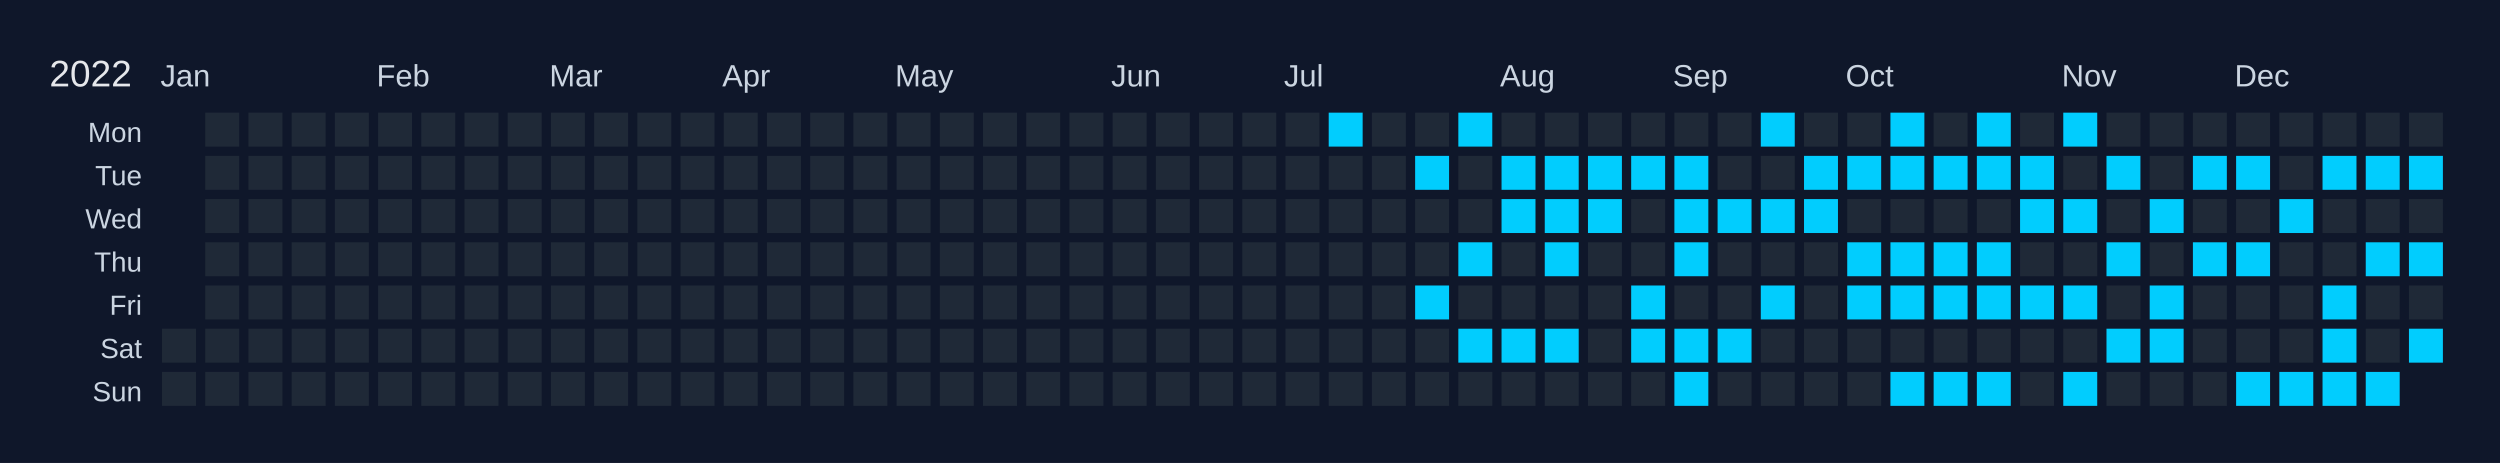
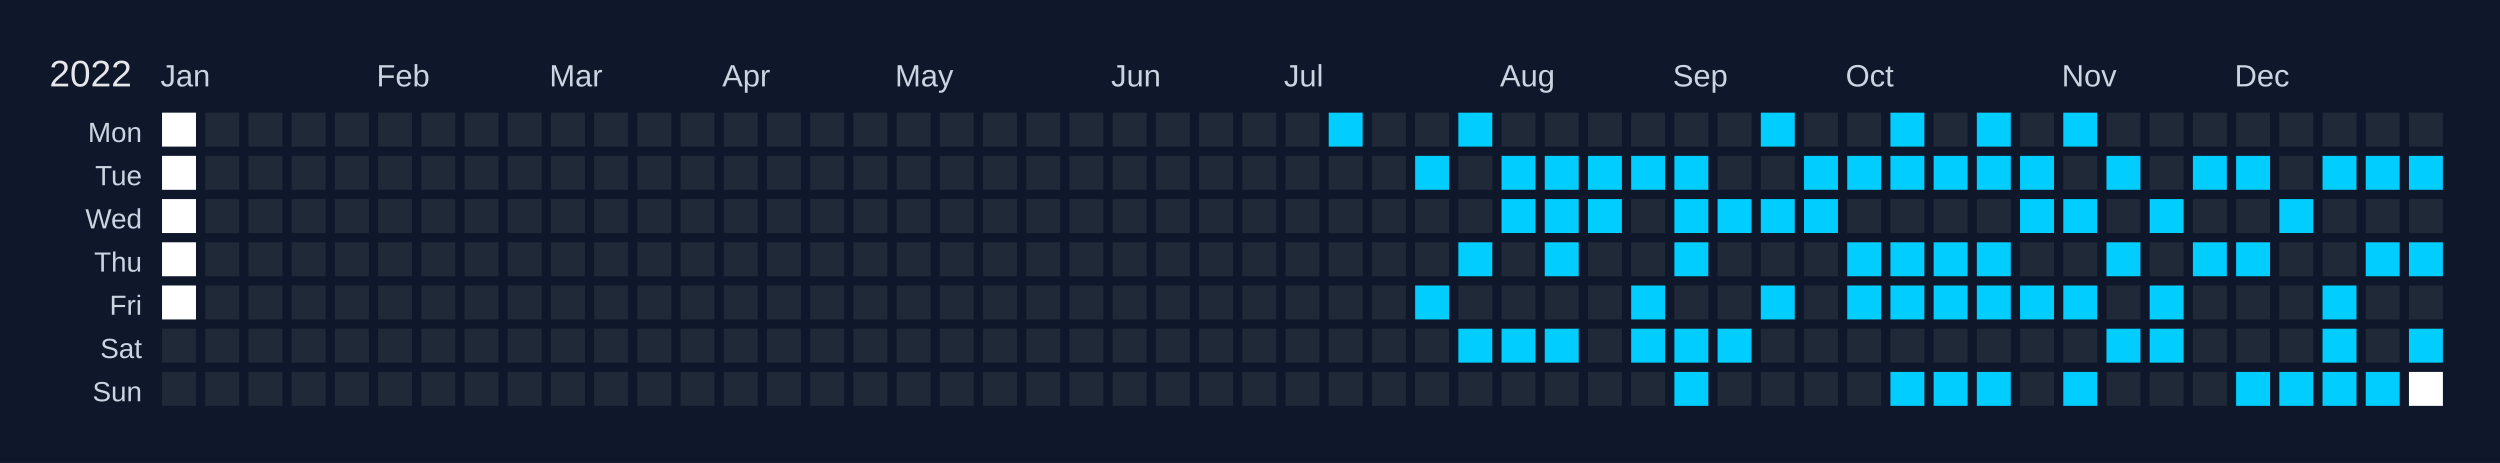
<svg xmlns="http://www.w3.org/2000/svg" width="810" height="150" viewBox="0 0 810 150">
  <rect width="810" height="150" fill="#0f172a" />
  <text x="16" y="28" font-size="12" fill="#e5e7eb" font-family="Arial, sans-serif">2022</text>
  <text x="52" y="28" font-size="10" fill="#cbd5e1" font-family="Arial, sans-serif">Jan</text>
  <text x="122" y="28" font-size="10" fill="#cbd5e1" font-family="Arial, sans-serif">Feb</text>
  <text x="178" y="28" font-size="10" fill="#cbd5e1" font-family="Arial, sans-serif">Mar</text>
  <text x="234" y="28" font-size="10" fill="#cbd5e1" font-family="Arial, sans-serif">Apr</text>
  <text x="290" y="28" font-size="10" fill="#cbd5e1" font-family="Arial, sans-serif">May</text>
  <text x="360" y="28" font-size="10" fill="#cbd5e1" font-family="Arial, sans-serif">Jun</text>
  <text x="416" y="28" font-size="10" fill="#cbd5e1" font-family="Arial, sans-serif">Jul</text>
  <text x="486" y="28" font-size="10" fill="#cbd5e1" font-family="Arial, sans-serif">Aug</text>
  <text x="542" y="28" font-size="10" fill="#cbd5e1" font-family="Arial, sans-serif">Sep</text>
  <text x="598" y="28" font-size="10" fill="#cbd5e1" font-family="Arial, sans-serif">Oct</text>
  <text x="668" y="28" font-size="10" fill="#cbd5e1" font-family="Arial, sans-serif">Nov</text>
  <text x="724" y="28" font-size="10" fill="#cbd5e1" font-family="Arial, sans-serif">Dec</text>
  <text x="46" y="46" font-size="9" fill="#cbd5e1" font-family="Arial, sans-serif" text-anchor="end">Mon</text>
  <text x="46" y="60" font-size="9" fill="#cbd5e1" font-family="Arial, sans-serif" text-anchor="end">Tue</text>
  <text x="46" y="74" font-size="9" fill="#cbd5e1" font-family="Arial, sans-serif" text-anchor="end">Wed</text>
  <text x="46" y="88" font-size="9" fill="#cbd5e1" font-family="Arial, sans-serif" text-anchor="end">Thu</text>
  <text x="46" y="102" font-size="9" fill="#cbd5e1" font-family="Arial, sans-serif" text-anchor="end">Fri</text>
  <text x="46" y="116" font-size="9" fill="#cbd5e1" font-family="Arial, sans-serif" text-anchor="end">Sat</text>
  <text x="46" y="130" font-size="9" fill="#cbd5e1" font-family="Arial, sans-serif" text-anchor="end">Sun</text>
  <g transform="translate(52,36)">
-     <rect x="0" y="0" width="12" height="12" fill="#0f172a" stroke="#0f172a" stroke-width="1" />
-     <rect x="0" y="14" width="12" height="12" fill="#0f172a" stroke="#0f172a" stroke-width="1" />
-     <rect x="0" y="28" width="12" height="12" fill="#0f172a" stroke="#0f172a" stroke-width="1" />
-     <rect x="0" y="42" width="12" height="12" fill="#0f172a" stroke="#0f172a" stroke-width="1" />
-     <rect x="0" y="56" width="12" height="12" fill="#0f172a" stroke="#0f172a" stroke-width="1" />
+     <rect x="0" y="0" width="12" height="12" fill="#ffffff" stroke="#0f172a" stroke-width="1" />
+     <rect x="0" y="14" width="12" height="12" fill="#ffffff" stroke="#0f172a" stroke-width="1" />
+     <rect x="0" y="28" width="12" height="12" fill="#ffffff" stroke="#0f172a" stroke-width="1" />
+     <rect x="0" y="42" width="12" height="12" fill="#ffffff" stroke="#0f172a" stroke-width="1" />
+     <rect x="0" y="56" width="12" height="12" fill="#ffffff" stroke="#0f172a" stroke-width="1" />
    <rect x="0" y="70" width="12" height="12" fill="#1f2937" stroke="#0f172a" stroke-width="1" data-date="2022-01-01" />
    <rect x="0" y="84" width="12" height="12" fill="#1f2937" stroke="#0f172a" stroke-width="1" data-date="2022-01-02" />
    <rect x="14" y="0" width="12" height="12" fill="#1f2937" stroke="#0f172a" stroke-width="1" data-date="2022-01-03" />
    <rect x="14" y="14" width="12" height="12" fill="#1f2937" stroke="#0f172a" stroke-width="1" data-date="2022-01-04" />
    <rect x="14" y="28" width="12" height="12" fill="#1f2937" stroke="#0f172a" stroke-width="1" data-date="2022-01-05" />
    <rect x="14" y="42" width="12" height="12" fill="#1f2937" stroke="#0f172a" stroke-width="1" data-date="2022-01-06" />
    <rect x="14" y="56" width="12" height="12" fill="#1f2937" stroke="#0f172a" stroke-width="1" data-date="2022-01-07" />
    <rect x="14" y="70" width="12" height="12" fill="#1f2937" stroke="#0f172a" stroke-width="1" data-date="2022-01-08" />
    <rect x="14" y="84" width="12" height="12" fill="#1f2937" stroke="#0f172a" stroke-width="1" data-date="2022-01-09" />
    <rect x="28" y="0" width="12" height="12" fill="#1f2937" stroke="#0f172a" stroke-width="1" data-date="2022-01-10" />
    <rect x="28" y="14" width="12" height="12" fill="#1f2937" stroke="#0f172a" stroke-width="1" data-date="2022-01-11" />
    <rect x="28" y="28" width="12" height="12" fill="#1f2937" stroke="#0f172a" stroke-width="1" data-date="2022-01-12" />
    <rect x="28" y="42" width="12" height="12" fill="#1f2937" stroke="#0f172a" stroke-width="1" data-date="2022-01-13" />
    <rect x="28" y="56" width="12" height="12" fill="#1f2937" stroke="#0f172a" stroke-width="1" data-date="2022-01-14" />
    <rect x="28" y="70" width="12" height="12" fill="#1f2937" stroke="#0f172a" stroke-width="1" data-date="2022-01-15" />
    <rect x="28" y="84" width="12" height="12" fill="#1f2937" stroke="#0f172a" stroke-width="1" data-date="2022-01-16" />
    <rect x="42" y="0" width="12" height="12" fill="#1f2937" stroke="#0f172a" stroke-width="1" data-date="2022-01-17" />
    <rect x="42" y="14" width="12" height="12" fill="#1f2937" stroke="#0f172a" stroke-width="1" data-date="2022-01-18" />
    <rect x="42" y="28" width="12" height="12" fill="#1f2937" stroke="#0f172a" stroke-width="1" data-date="2022-01-19" />
    <rect x="42" y="42" width="12" height="12" fill="#1f2937" stroke="#0f172a" stroke-width="1" data-date="2022-01-20" />
    <rect x="42" y="56" width="12" height="12" fill="#1f2937" stroke="#0f172a" stroke-width="1" data-date="2022-01-21" />
    <rect x="42" y="70" width="12" height="12" fill="#1f2937" stroke="#0f172a" stroke-width="1" data-date="2022-01-22" />
    <rect x="42" y="84" width="12" height="12" fill="#1f2937" stroke="#0f172a" stroke-width="1" data-date="2022-01-23" />
    <rect x="56" y="0" width="12" height="12" fill="#1f2937" stroke="#0f172a" stroke-width="1" data-date="2022-01-24" />
    <rect x="56" y="14" width="12" height="12" fill="#1f2937" stroke="#0f172a" stroke-width="1" data-date="2022-01-25" />
    <rect x="56" y="28" width="12" height="12" fill="#1f2937" stroke="#0f172a" stroke-width="1" data-date="2022-01-26" />
    <rect x="56" y="42" width="12" height="12" fill="#1f2937" stroke="#0f172a" stroke-width="1" data-date="2022-01-27" />
    <rect x="56" y="56" width="12" height="12" fill="#1f2937" stroke="#0f172a" stroke-width="1" data-date="2022-01-28" />
    <rect x="56" y="70" width="12" height="12" fill="#1f2937" stroke="#0f172a" stroke-width="1" data-date="2022-01-29" />
    <rect x="56" y="84" width="12" height="12" fill="#1f2937" stroke="#0f172a" stroke-width="1" data-date="2022-01-30" />
    <rect x="70" y="0" width="12" height="12" fill="#1f2937" stroke="#0f172a" stroke-width="1" data-date="2022-01-31" />
    <rect x="70" y="14" width="12" height="12" fill="#1f2937" stroke="#0f172a" stroke-width="1" data-date="2022-02-01" />
    <rect x="70" y="28" width="12" height="12" fill="#1f2937" stroke="#0f172a" stroke-width="1" data-date="2022-02-02" />
    <rect x="70" y="42" width="12" height="12" fill="#1f2937" stroke="#0f172a" stroke-width="1" data-date="2022-02-03" />
    <rect x="70" y="56" width="12" height="12" fill="#1f2937" stroke="#0f172a" stroke-width="1" data-date="2022-02-04" />
    <rect x="70" y="70" width="12" height="12" fill="#1f2937" stroke="#0f172a" stroke-width="1" data-date="2022-02-05" />
    <rect x="70" y="84" width="12" height="12" fill="#1f2937" stroke="#0f172a" stroke-width="1" data-date="2022-02-06" />
    <rect x="84" y="0" width="12" height="12" fill="#1f2937" stroke="#0f172a" stroke-width="1" data-date="2022-02-07" />
    <rect x="84" y="14" width="12" height="12" fill="#1f2937" stroke="#0f172a" stroke-width="1" data-date="2022-02-08" />
    <rect x="84" y="28" width="12" height="12" fill="#1f2937" stroke="#0f172a" stroke-width="1" data-date="2022-02-09" />
    <rect x="84" y="42" width="12" height="12" fill="#1f2937" stroke="#0f172a" stroke-width="1" data-date="2022-02-10" />
    <rect x="84" y="56" width="12" height="12" fill="#1f2937" stroke="#0f172a" stroke-width="1" data-date="2022-02-11" />
    <rect x="84" y="70" width="12" height="12" fill="#1f2937" stroke="#0f172a" stroke-width="1" data-date="2022-02-12" />
    <rect x="84" y="84" width="12" height="12" fill="#1f2937" stroke="#0f172a" stroke-width="1" data-date="2022-02-13" />
    <rect x="98" y="0" width="12" height="12" fill="#1f2937" stroke="#0f172a" stroke-width="1" data-date="2022-02-14" />
    <rect x="98" y="14" width="12" height="12" fill="#1f2937" stroke="#0f172a" stroke-width="1" data-date="2022-02-15" />
    <rect x="98" y="28" width="12" height="12" fill="#1f2937" stroke="#0f172a" stroke-width="1" data-date="2022-02-16" />
    <rect x="98" y="42" width="12" height="12" fill="#1f2937" stroke="#0f172a" stroke-width="1" data-date="2022-02-17" />
    <rect x="98" y="56" width="12" height="12" fill="#1f2937" stroke="#0f172a" stroke-width="1" data-date="2022-02-18" />
    <rect x="98" y="70" width="12" height="12" fill="#1f2937" stroke="#0f172a" stroke-width="1" data-date="2022-02-19" />
    <rect x="98" y="84" width="12" height="12" fill="#1f2937" stroke="#0f172a" stroke-width="1" data-date="2022-02-20" />
    <rect x="112" y="0" width="12" height="12" fill="#1f2937" stroke="#0f172a" stroke-width="1" data-date="2022-02-21" />
    <rect x="112" y="14" width="12" height="12" fill="#1f2937" stroke="#0f172a" stroke-width="1" data-date="2022-02-22" />
    <rect x="112" y="28" width="12" height="12" fill="#1f2937" stroke="#0f172a" stroke-width="1" data-date="2022-02-23" />
    <rect x="112" y="42" width="12" height="12" fill="#1f2937" stroke="#0f172a" stroke-width="1" data-date="2022-02-24" />
    <rect x="112" y="56" width="12" height="12" fill="#1f2937" stroke="#0f172a" stroke-width="1" data-date="2022-02-25" />
    <rect x="112" y="70" width="12" height="12" fill="#1f2937" stroke="#0f172a" stroke-width="1" data-date="2022-02-26" />
    <rect x="112" y="84" width="12" height="12" fill="#1f2937" stroke="#0f172a" stroke-width="1" data-date="2022-02-27" />
    <rect x="126" y="0" width="12" height="12" fill="#1f2937" stroke="#0f172a" stroke-width="1" data-date="2022-02-28" />
    <rect x="126" y="14" width="12" height="12" fill="#1f2937" stroke="#0f172a" stroke-width="1" data-date="2022-03-01" />
    <rect x="126" y="28" width="12" height="12" fill="#1f2937" stroke="#0f172a" stroke-width="1" data-date="2022-03-02" />
    <rect x="126" y="42" width="12" height="12" fill="#1f2937" stroke="#0f172a" stroke-width="1" data-date="2022-03-03" />
    <rect x="126" y="56" width="12" height="12" fill="#1f2937" stroke="#0f172a" stroke-width="1" data-date="2022-03-04" />
    <rect x="126" y="70" width="12" height="12" fill="#1f2937" stroke="#0f172a" stroke-width="1" data-date="2022-03-05" />
    <rect x="126" y="84" width="12" height="12" fill="#1f2937" stroke="#0f172a" stroke-width="1" data-date="2022-03-06" />
    <rect x="140" y="0" width="12" height="12" fill="#1f2937" stroke="#0f172a" stroke-width="1" data-date="2022-03-07" />
    <rect x="140" y="14" width="12" height="12" fill="#1f2937" stroke="#0f172a" stroke-width="1" data-date="2022-03-08" />
    <rect x="140" y="28" width="12" height="12" fill="#1f2937" stroke="#0f172a" stroke-width="1" data-date="2022-03-09" />
    <rect x="140" y="42" width="12" height="12" fill="#1f2937" stroke="#0f172a" stroke-width="1" data-date="2022-03-10" />
    <rect x="140" y="56" width="12" height="12" fill="#1f2937" stroke="#0f172a" stroke-width="1" data-date="2022-03-11" />
    <rect x="140" y="70" width="12" height="12" fill="#1f2937" stroke="#0f172a" stroke-width="1" data-date="2022-03-12" />
    <rect x="140" y="84" width="12" height="12" fill="#1f2937" stroke="#0f172a" stroke-width="1" data-date="2022-03-13" />
    <rect x="154" y="0" width="12" height="12" fill="#1f2937" stroke="#0f172a" stroke-width="1" data-date="2022-03-14" />
    <rect x="154" y="14" width="12" height="12" fill="#1f2937" stroke="#0f172a" stroke-width="1" data-date="2022-03-15" />
    <rect x="154" y="28" width="12" height="12" fill="#1f2937" stroke="#0f172a" stroke-width="1" data-date="2022-03-16" />
    <rect x="154" y="42" width="12" height="12" fill="#1f2937" stroke="#0f172a" stroke-width="1" data-date="2022-03-17" />
    <rect x="154" y="56" width="12" height="12" fill="#1f2937" stroke="#0f172a" stroke-width="1" data-date="2022-03-18" />
    <rect x="154" y="70" width="12" height="12" fill="#1f2937" stroke="#0f172a" stroke-width="1" data-date="2022-03-19" />
    <rect x="154" y="84" width="12" height="12" fill="#1f2937" stroke="#0f172a" stroke-width="1" data-date="2022-03-20" />
    <rect x="168" y="0" width="12" height="12" fill="#1f2937" stroke="#0f172a" stroke-width="1" data-date="2022-03-21" />
    <rect x="168" y="14" width="12" height="12" fill="#1f2937" stroke="#0f172a" stroke-width="1" data-date="2022-03-22" />
    <rect x="168" y="28" width="12" height="12" fill="#1f2937" stroke="#0f172a" stroke-width="1" data-date="2022-03-23" />
    <rect x="168" y="42" width="12" height="12" fill="#1f2937" stroke="#0f172a" stroke-width="1" data-date="2022-03-24" />
    <rect x="168" y="56" width="12" height="12" fill="#1f2937" stroke="#0f172a" stroke-width="1" data-date="2022-03-25" />
    <rect x="168" y="70" width="12" height="12" fill="#1f2937" stroke="#0f172a" stroke-width="1" data-date="2022-03-26" />
    <rect x="168" y="84" width="12" height="12" fill="#1f2937" stroke="#0f172a" stroke-width="1" data-date="2022-03-27" />
    <rect x="182" y="0" width="12" height="12" fill="#1f2937" stroke="#0f172a" stroke-width="1" data-date="2022-03-28" />
    <rect x="182" y="14" width="12" height="12" fill="#1f2937" stroke="#0f172a" stroke-width="1" data-date="2022-03-29" />
    <rect x="182" y="28" width="12" height="12" fill="#1f2937" stroke="#0f172a" stroke-width="1" data-date="2022-03-30" />
    <rect x="182" y="42" width="12" height="12" fill="#1f2937" stroke="#0f172a" stroke-width="1" data-date="2022-03-31" />
    <rect x="182" y="56" width="12" height="12" fill="#1f2937" stroke="#0f172a" stroke-width="1" data-date="2022-04-01" />
    <rect x="182" y="70" width="12" height="12" fill="#1f2937" stroke="#0f172a" stroke-width="1" data-date="2022-04-02" />
    <rect x="182" y="84" width="12" height="12" fill="#1f2937" stroke="#0f172a" stroke-width="1" data-date="2022-04-03" />
    <rect x="196" y="0" width="12" height="12" fill="#1f2937" stroke="#0f172a" stroke-width="1" data-date="2022-04-04" />
    <rect x="196" y="14" width="12" height="12" fill="#1f2937" stroke="#0f172a" stroke-width="1" data-date="2022-04-05" />
    <rect x="196" y="28" width="12" height="12" fill="#1f2937" stroke="#0f172a" stroke-width="1" data-date="2022-04-06" />
    <rect x="196" y="42" width="12" height="12" fill="#1f2937" stroke="#0f172a" stroke-width="1" data-date="2022-04-07" />
    <rect x="196" y="56" width="12" height="12" fill="#1f2937" stroke="#0f172a" stroke-width="1" data-date="2022-04-08" />
    <rect x="196" y="70" width="12" height="12" fill="#1f2937" stroke="#0f172a" stroke-width="1" data-date="2022-04-09" />
    <rect x="196" y="84" width="12" height="12" fill="#1f2937" stroke="#0f172a" stroke-width="1" data-date="2022-04-10" />
    <rect x="210" y="0" width="12" height="12" fill="#1f2937" stroke="#0f172a" stroke-width="1" data-date="2022-04-11" />
    <rect x="210" y="14" width="12" height="12" fill="#1f2937" stroke="#0f172a" stroke-width="1" data-date="2022-04-12" />
    <rect x="210" y="28" width="12" height="12" fill="#1f2937" stroke="#0f172a" stroke-width="1" data-date="2022-04-13" />
    <rect x="210" y="42" width="12" height="12" fill="#1f2937" stroke="#0f172a" stroke-width="1" data-date="2022-04-14" />
    <rect x="210" y="56" width="12" height="12" fill="#1f2937" stroke="#0f172a" stroke-width="1" data-date="2022-04-15" />
    <rect x="210" y="70" width="12" height="12" fill="#1f2937" stroke="#0f172a" stroke-width="1" data-date="2022-04-16" />
    <rect x="210" y="84" width="12" height="12" fill="#1f2937" stroke="#0f172a" stroke-width="1" data-date="2022-04-17" />
    <rect x="224" y="0" width="12" height="12" fill="#1f2937" stroke="#0f172a" stroke-width="1" data-date="2022-04-18" />
    <rect x="224" y="14" width="12" height="12" fill="#1f2937" stroke="#0f172a" stroke-width="1" data-date="2022-04-19" />
    <rect x="224" y="28" width="12" height="12" fill="#1f2937" stroke="#0f172a" stroke-width="1" data-date="2022-04-20" />
    <rect x="224" y="42" width="12" height="12" fill="#1f2937" stroke="#0f172a" stroke-width="1" data-date="2022-04-21" />
    <rect x="224" y="56" width="12" height="12" fill="#1f2937" stroke="#0f172a" stroke-width="1" data-date="2022-04-22" />
    <rect x="224" y="70" width="12" height="12" fill="#1f2937" stroke="#0f172a" stroke-width="1" data-date="2022-04-23" />
    <rect x="224" y="84" width="12" height="12" fill="#1f2937" stroke="#0f172a" stroke-width="1" data-date="2022-04-24" />
    <rect x="238" y="0" width="12" height="12" fill="#1f2937" stroke="#0f172a" stroke-width="1" data-date="2022-04-25" />
    <rect x="238" y="14" width="12" height="12" fill="#1f2937" stroke="#0f172a" stroke-width="1" data-date="2022-04-26" />
    <rect x="238" y="28" width="12" height="12" fill="#1f2937" stroke="#0f172a" stroke-width="1" data-date="2022-04-27" />
    <rect x="238" y="42" width="12" height="12" fill="#1f2937" stroke="#0f172a" stroke-width="1" data-date="2022-04-28" />
    <rect x="238" y="56" width="12" height="12" fill="#1f2937" stroke="#0f172a" stroke-width="1" data-date="2022-04-29" />
    <rect x="238" y="70" width="12" height="12" fill="#1f2937" stroke="#0f172a" stroke-width="1" data-date="2022-04-30" />
    <rect x="238" y="84" width="12" height="12" fill="#1f2937" stroke="#0f172a" stroke-width="1" data-date="2022-05-01" />
    <rect x="252" y="0" width="12" height="12" fill="#1f2937" stroke="#0f172a" stroke-width="1" data-date="2022-05-02" />
    <rect x="252" y="14" width="12" height="12" fill="#1f2937" stroke="#0f172a" stroke-width="1" data-date="2022-05-03" />
    <rect x="252" y="28" width="12" height="12" fill="#1f2937" stroke="#0f172a" stroke-width="1" data-date="2022-05-04" />
    <rect x="252" y="42" width="12" height="12" fill="#1f2937" stroke="#0f172a" stroke-width="1" data-date="2022-05-05" />
    <rect x="252" y="56" width="12" height="12" fill="#1f2937" stroke="#0f172a" stroke-width="1" data-date="2022-05-06" />
    <rect x="252" y="70" width="12" height="12" fill="#1f2937" stroke="#0f172a" stroke-width="1" data-date="2022-05-07" />
    <rect x="252" y="84" width="12" height="12" fill="#1f2937" stroke="#0f172a" stroke-width="1" data-date="2022-05-08" />
    <rect x="266" y="0" width="12" height="12" fill="#1f2937" stroke="#0f172a" stroke-width="1" data-date="2022-05-09" />
    <rect x="266" y="14" width="12" height="12" fill="#1f2937" stroke="#0f172a" stroke-width="1" data-date="2022-05-10" />
    <rect x="266" y="28" width="12" height="12" fill="#1f2937" stroke="#0f172a" stroke-width="1" data-date="2022-05-11" />
    <rect x="266" y="42" width="12" height="12" fill="#1f2937" stroke="#0f172a" stroke-width="1" data-date="2022-05-12" />
    <rect x="266" y="56" width="12" height="12" fill="#1f2937" stroke="#0f172a" stroke-width="1" data-date="2022-05-13" />
    <rect x="266" y="70" width="12" height="12" fill="#1f2937" stroke="#0f172a" stroke-width="1" data-date="2022-05-14" />
    <rect x="266" y="84" width="12" height="12" fill="#1f2937" stroke="#0f172a" stroke-width="1" data-date="2022-05-15" />
    <rect x="280" y="0" width="12" height="12" fill="#1f2937" stroke="#0f172a" stroke-width="1" data-date="2022-05-16" />
    <rect x="280" y="14" width="12" height="12" fill="#1f2937" stroke="#0f172a" stroke-width="1" data-date="2022-05-17" />
    <rect x="280" y="28" width="12" height="12" fill="#1f2937" stroke="#0f172a" stroke-width="1" data-date="2022-05-18" />
    <rect x="280" y="42" width="12" height="12" fill="#1f2937" stroke="#0f172a" stroke-width="1" data-date="2022-05-19" />
    <rect x="280" y="56" width="12" height="12" fill="#1f2937" stroke="#0f172a" stroke-width="1" data-date="2022-05-20" />
    <rect x="280" y="70" width="12" height="12" fill="#1f2937" stroke="#0f172a" stroke-width="1" data-date="2022-05-21" />
    <rect x="280" y="84" width="12" height="12" fill="#1f2937" stroke="#0f172a" stroke-width="1" data-date="2022-05-22" />
    <rect x="294" y="0" width="12" height="12" fill="#1f2937" stroke="#0f172a" stroke-width="1" data-date="2022-05-23" />
    <rect x="294" y="14" width="12" height="12" fill="#1f2937" stroke="#0f172a" stroke-width="1" data-date="2022-05-24" />
    <rect x="294" y="28" width="12" height="12" fill="#1f2937" stroke="#0f172a" stroke-width="1" data-date="2022-05-25" />
    <rect x="294" y="42" width="12" height="12" fill="#1f2937" stroke="#0f172a" stroke-width="1" data-date="2022-05-26" />
    <rect x="294" y="56" width="12" height="12" fill="#1f2937" stroke="#0f172a" stroke-width="1" data-date="2022-05-27" />
    <rect x="294" y="70" width="12" height="12" fill="#1f2937" stroke="#0f172a" stroke-width="1" data-date="2022-05-28" />
    <rect x="294" y="84" width="12" height="12" fill="#1f2937" stroke="#0f172a" stroke-width="1" data-date="2022-05-29" />
    <rect x="308" y="0" width="12" height="12" fill="#1f2937" stroke="#0f172a" stroke-width="1" data-date="2022-05-30" />
    <rect x="308" y="14" width="12" height="12" fill="#1f2937" stroke="#0f172a" stroke-width="1" data-date="2022-05-31" />
    <rect x="308" y="28" width="12" height="12" fill="#1f2937" stroke="#0f172a" stroke-width="1" data-date="2022-06-01" />
    <rect x="308" y="42" width="12" height="12" fill="#1f2937" stroke="#0f172a" stroke-width="1" data-date="2022-06-02" />
    <rect x="308" y="56" width="12" height="12" fill="#1f2937" stroke="#0f172a" stroke-width="1" data-date="2022-06-03" />
    <rect x="308" y="70" width="12" height="12" fill="#1f2937" stroke="#0f172a" stroke-width="1" data-date="2022-06-04" />
    <rect x="308" y="84" width="12" height="12" fill="#1f2937" stroke="#0f172a" stroke-width="1" data-date="2022-06-05" />
    <rect x="322" y="0" width="12" height="12" fill="#1f2937" stroke="#0f172a" stroke-width="1" data-date="2022-06-06" />
    <rect x="322" y="14" width="12" height="12" fill="#1f2937" stroke="#0f172a" stroke-width="1" data-date="2022-06-07" />
    <rect x="322" y="28" width="12" height="12" fill="#1f2937" stroke="#0f172a" stroke-width="1" data-date="2022-06-08" />
    <rect x="322" y="42" width="12" height="12" fill="#1f2937" stroke="#0f172a" stroke-width="1" data-date="2022-06-09" />
    <rect x="322" y="56" width="12" height="12" fill="#1f2937" stroke="#0f172a" stroke-width="1" data-date="2022-06-10" />
    <rect x="322" y="70" width="12" height="12" fill="#1f2937" stroke="#0f172a" stroke-width="1" data-date="2022-06-11" />
    <rect x="322" y="84" width="12" height="12" fill="#1f2937" stroke="#0f172a" stroke-width="1" data-date="2022-06-12" />
    <rect x="336" y="0" width="12" height="12" fill="#1f2937" stroke="#0f172a" stroke-width="1" data-date="2022-06-13" />
    <rect x="336" y="14" width="12" height="12" fill="#1f2937" stroke="#0f172a" stroke-width="1" data-date="2022-06-14" />
    <rect x="336" y="28" width="12" height="12" fill="#1f2937" stroke="#0f172a" stroke-width="1" data-date="2022-06-15" />
    <rect x="336" y="42" width="12" height="12" fill="#1f2937" stroke="#0f172a" stroke-width="1" data-date="2022-06-16" />
    <rect x="336" y="56" width="12" height="12" fill="#1f2937" stroke="#0f172a" stroke-width="1" data-date="2022-06-17" />
    <rect x="336" y="70" width="12" height="12" fill="#1f2937" stroke="#0f172a" stroke-width="1" data-date="2022-06-18" />
    <rect x="336" y="84" width="12" height="12" fill="#1f2937" stroke="#0f172a" stroke-width="1" data-date="2022-06-19" />
    <rect x="350" y="0" width="12" height="12" fill="#1f2937" stroke="#0f172a" stroke-width="1" data-date="2022-06-20" />
    <rect x="350" y="14" width="12" height="12" fill="#1f2937" stroke="#0f172a" stroke-width="1" data-date="2022-06-21" />
    <rect x="350" y="28" width="12" height="12" fill="#1f2937" stroke="#0f172a" stroke-width="1" data-date="2022-06-22" />
    <rect x="350" y="42" width="12" height="12" fill="#1f2937" stroke="#0f172a" stroke-width="1" data-date="2022-06-23" />
    <rect x="350" y="56" width="12" height="12" fill="#1f2937" stroke="#0f172a" stroke-width="1" data-date="2022-06-24" />
    <rect x="350" y="70" width="12" height="12" fill="#1f2937" stroke="#0f172a" stroke-width="1" data-date="2022-06-25" />
    <rect x="350" y="84" width="12" height="12" fill="#1f2937" stroke="#0f172a" stroke-width="1" data-date="2022-06-26" />
    <rect x="364" y="0" width="12" height="12" fill="#1f2937" stroke="#0f172a" stroke-width="1" data-date="2022-06-27" />
    <rect x="364" y="14" width="12" height="12" fill="#1f2937" stroke="#0f172a" stroke-width="1" data-date="2022-06-28" />
    <rect x="364" y="28" width="12" height="12" fill="#1f2937" stroke="#0f172a" stroke-width="1" data-date="2022-06-29" />
    <rect x="364" y="42" width="12" height="12" fill="#1f2937" stroke="#0f172a" stroke-width="1" data-date="2022-06-30" />
    <rect x="364" y="56" width="12" height="12" fill="#1f2937" stroke="#0f172a" stroke-width="1" data-date="2022-07-01" />
    <rect x="364" y="70" width="12" height="12" fill="#1f2937" stroke="#0f172a" stroke-width="1" data-date="2022-07-02" />
    <rect x="364" y="84" width="12" height="12" fill="#1f2937" stroke="#0f172a" stroke-width="1" data-date="2022-07-03" />
    <rect x="378" y="0" width="12" height="12" fill="#01cdfe" stroke="#0f172a" stroke-width="1" data-date="2022-07-04" />
    <rect x="378" y="14" width="12" height="12" fill="#1f2937" stroke="#0f172a" stroke-width="1" data-date="2022-07-05" />
    <rect x="378" y="28" width="12" height="12" fill="#1f2937" stroke="#0f172a" stroke-width="1" data-date="2022-07-06" />
    <rect x="378" y="42" width="12" height="12" fill="#1f2937" stroke="#0f172a" stroke-width="1" data-date="2022-07-07" />
    <rect x="378" y="56" width="12" height="12" fill="#1f2937" stroke="#0f172a" stroke-width="1" data-date="2022-07-08" />
    <rect x="378" y="70" width="12" height="12" fill="#1f2937" stroke="#0f172a" stroke-width="1" data-date="2022-07-09" />
    <rect x="378" y="84" width="12" height="12" fill="#1f2937" stroke="#0f172a" stroke-width="1" data-date="2022-07-10" />
    <rect x="392" y="0" width="12" height="12" fill="#1f2937" stroke="#0f172a" stroke-width="1" data-date="2022-07-11" />
    <rect x="392" y="14" width="12" height="12" fill="#1f2937" stroke="#0f172a" stroke-width="1" data-date="2022-07-12" />
    <rect x="392" y="28" width="12" height="12" fill="#1f2937" stroke="#0f172a" stroke-width="1" data-date="2022-07-13" />
    <rect x="392" y="42" width="12" height="12" fill="#1f2937" stroke="#0f172a" stroke-width="1" data-date="2022-07-14" />
    <rect x="392" y="56" width="12" height="12" fill="#1f2937" stroke="#0f172a" stroke-width="1" data-date="2022-07-15" />
    <rect x="392" y="70" width="12" height="12" fill="#1f2937" stroke="#0f172a" stroke-width="1" data-date="2022-07-16" />
    <rect x="392" y="84" width="12" height="12" fill="#1f2937" stroke="#0f172a" stroke-width="1" data-date="2022-07-17" />
    <rect x="406" y="0" width="12" height="12" fill="#1f2937" stroke="#0f172a" stroke-width="1" data-date="2022-07-18" />
    <rect x="406" y="14" width="12" height="12" fill="#01cdfe" stroke="#0f172a" stroke-width="1" data-date="2022-07-19" />
    <rect x="406" y="28" width="12" height="12" fill="#1f2937" stroke="#0f172a" stroke-width="1" data-date="2022-07-20" />
    <rect x="406" y="42" width="12" height="12" fill="#1f2937" stroke="#0f172a" stroke-width="1" data-date="2022-07-21" />
    <rect x="406" y="56" width="12" height="12" fill="#01cdfe" stroke="#0f172a" stroke-width="1" data-date="2022-07-22" />
    <rect x="406" y="70" width="12" height="12" fill="#1f2937" stroke="#0f172a" stroke-width="1" data-date="2022-07-23" />
    <rect x="406" y="84" width="12" height="12" fill="#1f2937" stroke="#0f172a" stroke-width="1" data-date="2022-07-24" />
    <rect x="420" y="0" width="12" height="12" fill="#01cdfe" stroke="#0f172a" stroke-width="1" data-date="2022-07-25" />
    <rect x="420" y="14" width="12" height="12" fill="#1f2937" stroke="#0f172a" stroke-width="1" data-date="2022-07-26" />
    <rect x="420" y="28" width="12" height="12" fill="#1f2937" stroke="#0f172a" stroke-width="1" data-date="2022-07-27" />
    <rect x="420" y="42" width="12" height="12" fill="#01cdfe" stroke="#0f172a" stroke-width="1" data-date="2022-07-28" />
    <rect x="420" y="56" width="12" height="12" fill="#1f2937" stroke="#0f172a" stroke-width="1" data-date="2022-07-29" />
    <rect x="420" y="70" width="12" height="12" fill="#01cdfe" stroke="#0f172a" stroke-width="1" data-date="2022-07-30" />
    <rect x="420" y="84" width="12" height="12" fill="#1f2937" stroke="#0f172a" stroke-width="1" data-date="2022-07-31" />
    <rect x="434" y="0" width="12" height="12" fill="#1f2937" stroke="#0f172a" stroke-width="1" data-date="2022-08-01" />
    <rect x="434" y="14" width="12" height="12" fill="#01cdfe" stroke="#0f172a" stroke-width="1" data-date="2022-08-02" />
    <rect x="434" y="28" width="12" height="12" fill="#01cdfe" stroke="#0f172a" stroke-width="1" data-date="2022-08-03" />
    <rect x="434" y="42" width="12" height="12" fill="#1f2937" stroke="#0f172a" stroke-width="1" data-date="2022-08-04" />
    <rect x="434" y="56" width="12" height="12" fill="#1f2937" stroke="#0f172a" stroke-width="1" data-date="2022-08-05" />
    <rect x="434" y="70" width="12" height="12" fill="#01cdfe" stroke="#0f172a" stroke-width="1" data-date="2022-08-06" />
    <rect x="434" y="84" width="12" height="12" fill="#1f2937" stroke="#0f172a" stroke-width="1" data-date="2022-08-07" />
    <rect x="448" y="0" width="12" height="12" fill="#1f2937" stroke="#0f172a" stroke-width="1" data-date="2022-08-08" />
    <rect x="448" y="14" width="12" height="12" fill="#01cdfe" stroke="#0f172a" stroke-width="1" data-date="2022-08-09" />
    <rect x="448" y="28" width="12" height="12" fill="#01cdfe" stroke="#0f172a" stroke-width="1" data-date="2022-08-10" />
    <rect x="448" y="42" width="12" height="12" fill="#01cdfe" stroke="#0f172a" stroke-width="1" data-date="2022-08-11" />
    <rect x="448" y="56" width="12" height="12" fill="#1f2937" stroke="#0f172a" stroke-width="1" data-date="2022-08-12" />
    <rect x="448" y="70" width="12" height="12" fill="#01cdfe" stroke="#0f172a" stroke-width="1" data-date="2022-08-13" />
    <rect x="448" y="84" width="12" height="12" fill="#1f2937" stroke="#0f172a" stroke-width="1" data-date="2022-08-14" />
    <rect x="462" y="0" width="12" height="12" fill="#1f2937" stroke="#0f172a" stroke-width="1" data-date="2022-08-15" />
    <rect x="462" y="14" width="12" height="12" fill="#01cdfe" stroke="#0f172a" stroke-width="1" data-date="2022-08-16" />
    <rect x="462" y="28" width="12" height="12" fill="#01cdfe" stroke="#0f172a" stroke-width="1" data-date="2022-08-17" />
    <rect x="462" y="42" width="12" height="12" fill="#1f2937" stroke="#0f172a" stroke-width="1" data-date="2022-08-18" />
    <rect x="462" y="56" width="12" height="12" fill="#1f2937" stroke="#0f172a" stroke-width="1" data-date="2022-08-19" />
    <rect x="462" y="70" width="12" height="12" fill="#1f2937" stroke="#0f172a" stroke-width="1" data-date="2022-08-20" />
    <rect x="462" y="84" width="12" height="12" fill="#1f2937" stroke="#0f172a" stroke-width="1" data-date="2022-08-21" />
    <rect x="476" y="0" width="12" height="12" fill="#1f2937" stroke="#0f172a" stroke-width="1" data-date="2022-08-22" />
    <rect x="476" y="14" width="12" height="12" fill="#01cdfe" stroke="#0f172a" stroke-width="1" data-date="2022-08-23" />
    <rect x="476" y="28" width="12" height="12" fill="#1f2937" stroke="#0f172a" stroke-width="1" data-date="2022-08-24" />
    <rect x="476" y="42" width="12" height="12" fill="#1f2937" stroke="#0f172a" stroke-width="1" data-date="2022-08-25" />
    <rect x="476" y="56" width="12" height="12" fill="#01cdfe" stroke="#0f172a" stroke-width="1" data-date="2022-08-26" />
    <rect x="476" y="70" width="12" height="12" fill="#01cdfe" stroke="#0f172a" stroke-width="1" data-date="2022-08-27" />
    <rect x="476" y="84" width="12" height="12" fill="#1f2937" stroke="#0f172a" stroke-width="1" data-date="2022-08-28" />
    <rect x="490" y="0" width="12" height="12" fill="#1f2937" stroke="#0f172a" stroke-width="1" data-date="2022-08-29" />
    <rect x="490" y="14" width="12" height="12" fill="#01cdfe" stroke="#0f172a" stroke-width="1" data-date="2022-08-30" />
    <rect x="490" y="28" width="12" height="12" fill="#01cdfe" stroke="#0f172a" stroke-width="1" data-date="2022-08-31" />
    <rect x="490" y="42" width="12" height="12" fill="#01cdfe" stroke="#0f172a" stroke-width="1" data-date="2022-09-01" />
    <rect x="490" y="56" width="12" height="12" fill="#1f2937" stroke="#0f172a" stroke-width="1" data-date="2022-09-02" />
    <rect x="490" y="70" width="12" height="12" fill="#01cdfe" stroke="#0f172a" stroke-width="1" data-date="2022-09-03" />
    <rect x="490" y="84" width="12" height="12" fill="#01cdfe" stroke="#0f172a" stroke-width="1" data-date="2022-09-04" />
    <rect x="504" y="0" width="12" height="12" fill="#1f2937" stroke="#0f172a" stroke-width="1" data-date="2022-09-05" />
    <rect x="504" y="14" width="12" height="12" fill="#1f2937" stroke="#0f172a" stroke-width="1" data-date="2022-09-06" />
    <rect x="504" y="28" width="12" height="12" fill="#01cdfe" stroke="#0f172a" stroke-width="1" data-date="2022-09-07" />
    <rect x="504" y="42" width="12" height="12" fill="#1f2937" stroke="#0f172a" stroke-width="1" data-date="2022-09-08" />
    <rect x="504" y="56" width="12" height="12" fill="#1f2937" stroke="#0f172a" stroke-width="1" data-date="2022-09-09" />
    <rect x="504" y="70" width="12" height="12" fill="#01cdfe" stroke="#0f172a" stroke-width="1" data-date="2022-09-10" />
    <rect x="504" y="84" width="12" height="12" fill="#1f2937" stroke="#0f172a" stroke-width="1" data-date="2022-09-11" />
    <rect x="518" y="0" width="12" height="12" fill="#01cdfe" stroke="#0f172a" stroke-width="1" data-date="2022-09-12" />
    <rect x="518" y="14" width="12" height="12" fill="#1f2937" stroke="#0f172a" stroke-width="1" data-date="2022-09-13" />
    <rect x="518" y="28" width="12" height="12" fill="#01cdfe" stroke="#0f172a" stroke-width="1" data-date="2022-09-14" />
    <rect x="518" y="42" width="12" height="12" fill="#1f2937" stroke="#0f172a" stroke-width="1" data-date="2022-09-15" />
    <rect x="518" y="56" width="12" height="12" fill="#01cdfe" stroke="#0f172a" stroke-width="1" data-date="2022-09-16" />
    <rect x="518" y="70" width="12" height="12" fill="#1f2937" stroke="#0f172a" stroke-width="1" data-date="2022-09-17" />
    <rect x="518" y="84" width="12" height="12" fill="#1f2937" stroke="#0f172a" stroke-width="1" data-date="2022-09-18" />
    <rect x="532" y="0" width="12" height="12" fill="#1f2937" stroke="#0f172a" stroke-width="1" data-date="2022-09-19" />
    <rect x="532" y="14" width="12" height="12" fill="#01cdfe" stroke="#0f172a" stroke-width="1" data-date="2022-09-20" />
    <rect x="532" y="28" width="12" height="12" fill="#01cdfe" stroke="#0f172a" stroke-width="1" data-date="2022-09-21" />
    <rect x="532" y="42" width="12" height="12" fill="#1f2937" stroke="#0f172a" stroke-width="1" data-date="2022-09-22" />
    <rect x="532" y="56" width="12" height="12" fill="#1f2937" stroke="#0f172a" stroke-width="1" data-date="2022-09-23" />
    <rect x="532" y="70" width="12" height="12" fill="#1f2937" stroke="#0f172a" stroke-width="1" data-date="2022-09-24" />
    <rect x="532" y="84" width="12" height="12" fill="#1f2937" stroke="#0f172a" stroke-width="1" data-date="2022-09-25" />
    <rect x="546" y="0" width="12" height="12" fill="#1f2937" stroke="#0f172a" stroke-width="1" data-date="2022-09-26" />
    <rect x="546" y="14" width="12" height="12" fill="#01cdfe" stroke="#0f172a" stroke-width="1" data-date="2022-09-27" />
    <rect x="546" y="28" width="12" height="12" fill="#1f2937" stroke="#0f172a" stroke-width="1" data-date="2022-09-28" />
    <rect x="546" y="42" width="12" height="12" fill="#01cdfe" stroke="#0f172a" stroke-width="1" data-date="2022-09-29" />
    <rect x="546" y="56" width="12" height="12" fill="#01cdfe" stroke="#0f172a" stroke-width="1" data-date="2022-09-30" />
    <rect x="546" y="70" width="12" height="12" fill="#1f2937" stroke="#0f172a" stroke-width="1" data-date="2022-10-01" />
    <rect x="546" y="84" width="12" height="12" fill="#1f2937" stroke="#0f172a" stroke-width="1" data-date="2022-10-02" />
    <rect x="560" y="0" width="12" height="12" fill="#01cdfe" stroke="#0f172a" stroke-width="1" data-date="2022-10-03" />
    <rect x="560" y="14" width="12" height="12" fill="#01cdfe" stroke="#0f172a" stroke-width="1" data-date="2022-10-04" />
    <rect x="560" y="28" width="12" height="12" fill="#1f2937" stroke="#0f172a" stroke-width="1" data-date="2022-10-05" />
    <rect x="560" y="42" width="12" height="12" fill="#01cdfe" stroke="#0f172a" stroke-width="1" data-date="2022-10-06" />
    <rect x="560" y="56" width="12" height="12" fill="#01cdfe" stroke="#0f172a" stroke-width="1" data-date="2022-10-07" />
    <rect x="560" y="70" width="12" height="12" fill="#1f2937" stroke="#0f172a" stroke-width="1" data-date="2022-10-08" />
    <rect x="560" y="84" width="12" height="12" fill="#01cdfe" stroke="#0f172a" stroke-width="1" data-date="2022-10-09" />
    <rect x="574" y="0" width="12" height="12" fill="#1f2937" stroke="#0f172a" stroke-width="1" data-date="2022-10-10" />
    <rect x="574" y="14" width="12" height="12" fill="#01cdfe" stroke="#0f172a" stroke-width="1" data-date="2022-10-11" />
    <rect x="574" y="28" width="12" height="12" fill="#1f2937" stroke="#0f172a" stroke-width="1" data-date="2022-10-12" />
    <rect x="574" y="42" width="12" height="12" fill="#01cdfe" stroke="#0f172a" stroke-width="1" data-date="2022-10-13" />
    <rect x="574" y="56" width="12" height="12" fill="#01cdfe" stroke="#0f172a" stroke-width="1" data-date="2022-10-14" />
    <rect x="574" y="70" width="12" height="12" fill="#1f2937" stroke="#0f172a" stroke-width="1" data-date="2022-10-15" />
    <rect x="574" y="84" width="12" height="12" fill="#01cdfe" stroke="#0f172a" stroke-width="1" data-date="2022-10-16" />
    <rect x="588" y="0" width="12" height="12" fill="#01cdfe" stroke="#0f172a" stroke-width="1" data-date="2022-10-17" />
    <rect x="588" y="14" width="12" height="12" fill="#01cdfe" stroke="#0f172a" stroke-width="1" data-date="2022-10-18" />
    <rect x="588" y="28" width="12" height="12" fill="#1f2937" stroke="#0f172a" stroke-width="1" data-date="2022-10-19" />
    <rect x="588" y="42" width="12" height="12" fill="#01cdfe" stroke="#0f172a" stroke-width="1" data-date="2022-10-20" />
    <rect x="588" y="56" width="12" height="12" fill="#01cdfe" stroke="#0f172a" stroke-width="1" data-date="2022-10-21" />
    <rect x="588" y="70" width="12" height="12" fill="#1f2937" stroke="#0f172a" stroke-width="1" data-date="2022-10-22" />
    <rect x="588" y="84" width="12" height="12" fill="#01cdfe" stroke="#0f172a" stroke-width="1" data-date="2022-10-23" />
    <rect x="602" y="0" width="12" height="12" fill="#1f2937" stroke="#0f172a" stroke-width="1" data-date="2022-10-24" />
    <rect x="602" y="14" width="12" height="12" fill="#01cdfe" stroke="#0f172a" stroke-width="1" data-date="2022-10-25" />
    <rect x="602" y="28" width="12" height="12" fill="#01cdfe" stroke="#0f172a" stroke-width="1" data-date="2022-10-26" />
    <rect x="602" y="42" width="12" height="12" fill="#1f2937" stroke="#0f172a" stroke-width="1" data-date="2022-10-27" />
    <rect x="602" y="56" width="12" height="12" fill="#01cdfe" stroke="#0f172a" stroke-width="1" data-date="2022-10-28" />
    <rect x="602" y="70" width="12" height="12" fill="#1f2937" stroke="#0f172a" stroke-width="1" data-date="2022-10-29" />
    <rect x="602" y="84" width="12" height="12" fill="#1f2937" stroke="#0f172a" stroke-width="1" data-date="2022-10-30" />
    <rect x="616" y="0" width="12" height="12" fill="#01cdfe" stroke="#0f172a" stroke-width="1" data-date="2022-10-31" />
    <rect x="616" y="14" width="12" height="12" fill="#1f2937" stroke="#0f172a" stroke-width="1" data-date="2022-11-01" />
    <rect x="616" y="28" width="12" height="12" fill="#01cdfe" stroke="#0f172a" stroke-width="1" data-date="2022-11-02" />
    <rect x="616" y="42" width="12" height="12" fill="#1f2937" stroke="#0f172a" stroke-width="1" data-date="2022-11-03" />
    <rect x="616" y="56" width="12" height="12" fill="#01cdfe" stroke="#0f172a" stroke-width="1" data-date="2022-11-04" />
    <rect x="616" y="70" width="12" height="12" fill="#1f2937" stroke="#0f172a" stroke-width="1" data-date="2022-11-05" />
    <rect x="616" y="84" width="12" height="12" fill="#01cdfe" stroke="#0f172a" stroke-width="1" data-date="2022-11-06" />
    <rect x="630" y="0" width="12" height="12" fill="#1f2937" stroke="#0f172a" stroke-width="1" data-date="2022-11-07" />
    <rect x="630" y="14" width="12" height="12" fill="#01cdfe" stroke="#0f172a" stroke-width="1" data-date="2022-11-08" />
    <rect x="630" y="28" width="12" height="12" fill="#1f2937" stroke="#0f172a" stroke-width="1" data-date="2022-11-09" />
    <rect x="630" y="42" width="12" height="12" fill="#01cdfe" stroke="#0f172a" stroke-width="1" data-date="2022-11-10" />
    <rect x="630" y="56" width="12" height="12" fill="#1f2937" stroke="#0f172a" stroke-width="1" data-date="2022-11-11" />
    <rect x="630" y="70" width="12" height="12" fill="#01cdfe" stroke="#0f172a" stroke-width="1" data-date="2022-11-12" />
    <rect x="630" y="84" width="12" height="12" fill="#1f2937" stroke="#0f172a" stroke-width="1" data-date="2022-11-13" />
    <rect x="644" y="0" width="12" height="12" fill="#1f2937" stroke="#0f172a" stroke-width="1" data-date="2022-11-14" />
    <rect x="644" y="14" width="12" height="12" fill="#1f2937" stroke="#0f172a" stroke-width="1" data-date="2022-11-15" />
    <rect x="644" y="28" width="12" height="12" fill="#01cdfe" stroke="#0f172a" stroke-width="1" data-date="2022-11-16" />
    <rect x="644" y="42" width="12" height="12" fill="#1f2937" stroke="#0f172a" stroke-width="1" data-date="2022-11-17" />
    <rect x="644" y="56" width="12" height="12" fill="#01cdfe" stroke="#0f172a" stroke-width="1" data-date="2022-11-18" />
    <rect x="644" y="70" width="12" height="12" fill="#01cdfe" stroke="#0f172a" stroke-width="1" data-date="2022-11-19" />
    <rect x="644" y="84" width="12" height="12" fill="#1f2937" stroke="#0f172a" stroke-width="1" data-date="2022-11-20" />
    <rect x="658" y="0" width="12" height="12" fill="#1f2937" stroke="#0f172a" stroke-width="1" data-date="2022-11-21" />
    <rect x="658" y="14" width="12" height="12" fill="#01cdfe" stroke="#0f172a" stroke-width="1" data-date="2022-11-22" />
    <rect x="658" y="28" width="12" height="12" fill="#1f2937" stroke="#0f172a" stroke-width="1" data-date="2022-11-23" />
    <rect x="658" y="42" width="12" height="12" fill="#01cdfe" stroke="#0f172a" stroke-width="1" data-date="2022-11-24" />
    <rect x="658" y="56" width="12" height="12" fill="#1f2937" stroke="#0f172a" stroke-width="1" data-date="2022-11-25" />
    <rect x="658" y="70" width="12" height="12" fill="#1f2937" stroke="#0f172a" stroke-width="1" data-date="2022-11-26" />
    <rect x="658" y="84" width="12" height="12" fill="#1f2937" stroke="#0f172a" stroke-width="1" data-date="2022-11-27" />
    <rect x="672" y="0" width="12" height="12" fill="#1f2937" stroke="#0f172a" stroke-width="1" data-date="2022-11-28" />
    <rect x="672" y="14" width="12" height="12" fill="#01cdfe" stroke="#0f172a" stroke-width="1" data-date="2022-11-29" />
    <rect x="672" y="28" width="12" height="12" fill="#1f2937" stroke="#0f172a" stroke-width="1" data-date="2022-11-30" />
    <rect x="672" y="42" width="12" height="12" fill="#01cdfe" stroke="#0f172a" stroke-width="1" data-date="2022-12-01" />
    <rect x="672" y="56" width="12" height="12" fill="#1f2937" stroke="#0f172a" stroke-width="1" data-date="2022-12-02" />
    <rect x="672" y="70" width="12" height="12" fill="#1f2937" stroke="#0f172a" stroke-width="1" data-date="2022-12-03" />
    <rect x="672" y="84" width="12" height="12" fill="#01cdfe" stroke="#0f172a" stroke-width="1" data-date="2022-12-04" />
    <rect x="686" y="0" width="12" height="12" fill="#1f2937" stroke="#0f172a" stroke-width="1" data-date="2022-12-05" />
    <rect x="686" y="14" width="12" height="12" fill="#1f2937" stroke="#0f172a" stroke-width="1" data-date="2022-12-06" />
    <rect x="686" y="28" width="12" height="12" fill="#01cdfe" stroke="#0f172a" stroke-width="1" data-date="2022-12-07" />
    <rect x="686" y="42" width="12" height="12" fill="#1f2937" stroke="#0f172a" stroke-width="1" data-date="2022-12-08" />
    <rect x="686" y="56" width="12" height="12" fill="#1f2937" stroke="#0f172a" stroke-width="1" data-date="2022-12-09" />
    <rect x="686" y="70" width="12" height="12" fill="#1f2937" stroke="#0f172a" stroke-width="1" data-date="2022-12-10" />
    <rect x="686" y="84" width="12" height="12" fill="#01cdfe" stroke="#0f172a" stroke-width="1" data-date="2022-12-11" />
    <rect x="700" y="0" width="12" height="12" fill="#1f2937" stroke="#0f172a" stroke-width="1" data-date="2022-12-12" />
    <rect x="700" y="14" width="12" height="12" fill="#01cdfe" stroke="#0f172a" stroke-width="1" data-date="2022-12-13" />
    <rect x="700" y="28" width="12" height="12" fill="#1f2937" stroke="#0f172a" stroke-width="1" data-date="2022-12-14" />
    <rect x="700" y="42" width="12" height="12" fill="#1f2937" stroke="#0f172a" stroke-width="1" data-date="2022-12-15" />
    <rect x="700" y="56" width="12" height="12" fill="#01cdfe" stroke="#0f172a" stroke-width="1" data-date="2022-12-16" />
    <rect x="700" y="70" width="12" height="12" fill="#01cdfe" stroke="#0f172a" stroke-width="1" data-date="2022-12-17" />
    <rect x="700" y="84" width="12" height="12" fill="#01cdfe" stroke="#0f172a" stroke-width="1" data-date="2022-12-18" />
    <rect x="714" y="0" width="12" height="12" fill="#1f2937" stroke="#0f172a" stroke-width="1" data-date="2022-12-19" />
    <rect x="714" y="14" width="12" height="12" fill="#01cdfe" stroke="#0f172a" stroke-width="1" data-date="2022-12-20" />
    <rect x="714" y="28" width="12" height="12" fill="#1f2937" stroke="#0f172a" stroke-width="1" data-date="2022-12-21" />
    <rect x="714" y="42" width="12" height="12" fill="#01cdfe" stroke="#0f172a" stroke-width="1" data-date="2022-12-22" />
    <rect x="714" y="56" width="12" height="12" fill="#1f2937" stroke="#0f172a" stroke-width="1" data-date="2022-12-23" />
    <rect x="714" y="70" width="12" height="12" fill="#1f2937" stroke="#0f172a" stroke-width="1" data-date="2022-12-24" />
    <rect x="714" y="84" width="12" height="12" fill="#01cdfe" stroke="#0f172a" stroke-width="1" data-date="2022-12-25" />
    <rect x="728" y="0" width="12" height="12" fill="#1f2937" stroke="#0f172a" stroke-width="1" data-date="2022-12-26" />
    <rect x="728" y="14" width="12" height="12" fill="#01cdfe" stroke="#0f172a" stroke-width="1" data-date="2022-12-27" />
    <rect x="728" y="28" width="12" height="12" fill="#1f2937" stroke="#0f172a" stroke-width="1" data-date="2022-12-28" />
    <rect x="728" y="42" width="12" height="12" fill="#01cdfe" stroke="#0f172a" stroke-width="1" data-date="2022-12-29" />
    <rect x="728" y="56" width="12" height="12" fill="#1f2937" stroke="#0f172a" stroke-width="1" data-date="2022-12-30" />
    <rect x="728" y="70" width="12" height="12" fill="#01cdfe" stroke="#0f172a" stroke-width="1" data-date="2022-12-31" />
-     <rect x="728" y="84" width="12" height="12" fill="#0f172a" stroke="#0f172a" stroke-width="1" />
+     <rect x="728" y="84" width="12" height="12" fill="#ffffff" stroke="#0f172a" stroke-width="1" />
  </g>
</svg>
